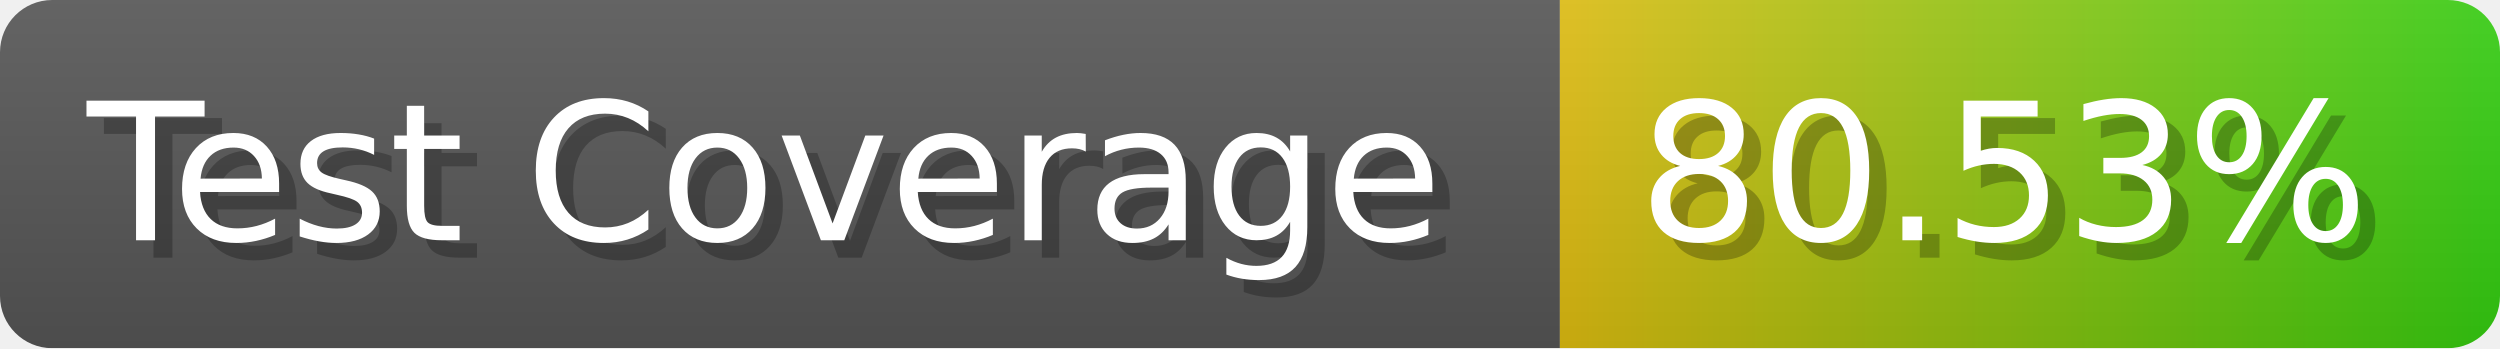
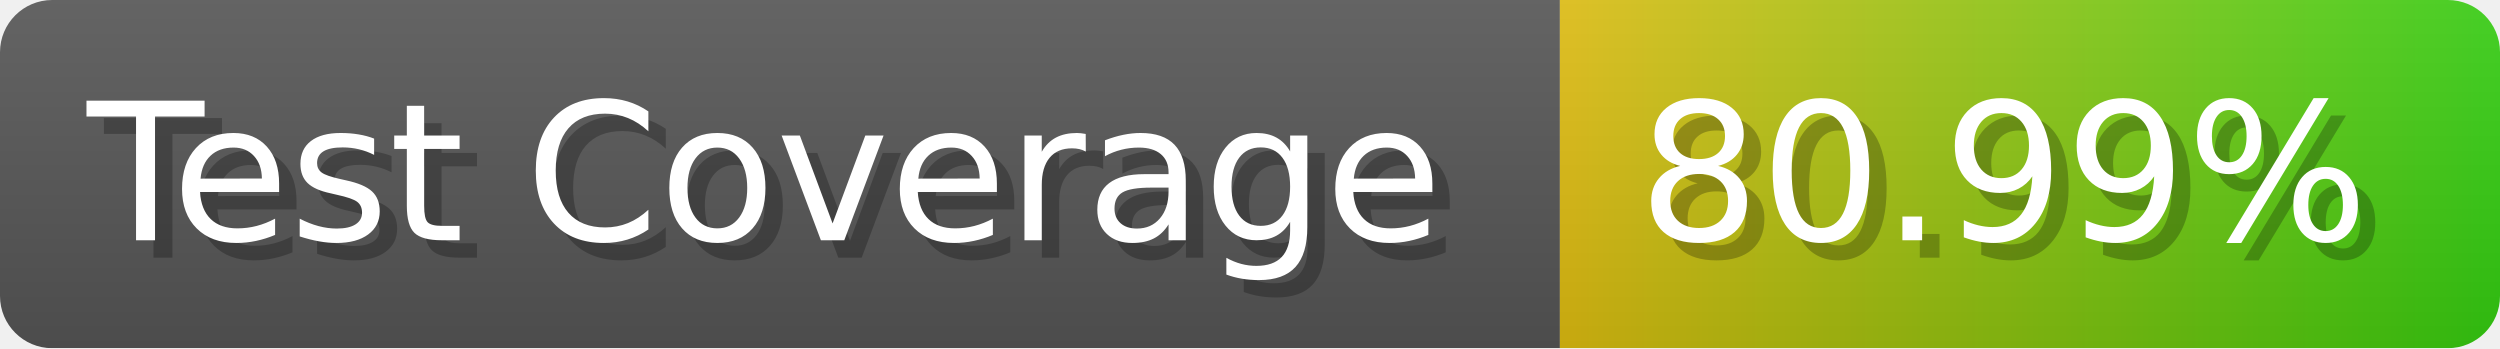
- <svg xmlns="http://www.w3.org/2000/svg" width="143.6" height="20" viewBox="0 0 1436 200" role="img" aria-label="Test Coverage: 80.53%">
+ <svg xmlns="http://www.w3.org/2000/svg" width="143.6" height="20" viewBox="0 0 1436 200" role="img" aria-label="Test Coverage: 80.99%">
  <linearGradient id="a" x2="0" y2="100%">
    <stop offset="0" stop-opacity=".1" stop-color="#EEE" />
    <stop offset="1" stop-opacity=".1" />
  </linearGradient>
  <mask id="m">
    <rect width="1436" height="200" rx="30" fill="#FFF" />
  </mask>
  <g mask="url(#m)">
    <rect width="896" height="200" fill="#555" />
    <rect width="540" height="200" fill="url(#x)" x="896" />
    <rect width="1436" height="200" fill="url(#a)" />
  </g>
  <g aria-hidden="true" fill="#fff" text-anchor="start" font-family="Verdana,DejaVu Sans,sans-serif" font-size="110">
    <text x="60" y="148" textLength="796" fill="#000" opacity="0.25">Test Coverage</text>
    <text x="50" y="138" textLength="796">Test Coverage</text>
-     <text x="951" y="148" textLength="440" fill="#000" opacity="0.25">80.53%</text>
-     <text x="941" y="138" textLength="440">80.53%</text>
+     <text x="951" y="148" textLength="440" fill="#000" opacity="0.25">80.99%</text>
+     <text x="941" y="138" textLength="440">80.99%</text>
  </g>
  <linearGradient id="x" x1="0%" y1="0%" x2="100%" y2="0%">
    <stop offset="0%" style="stop-color:#DB1" />
    <stop offset="100%" style="stop-color:#3C1" />
  </linearGradient>
</svg>
